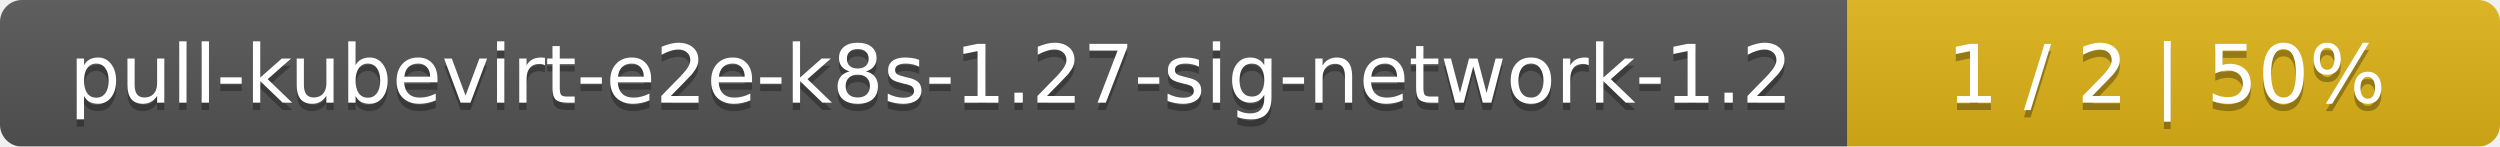
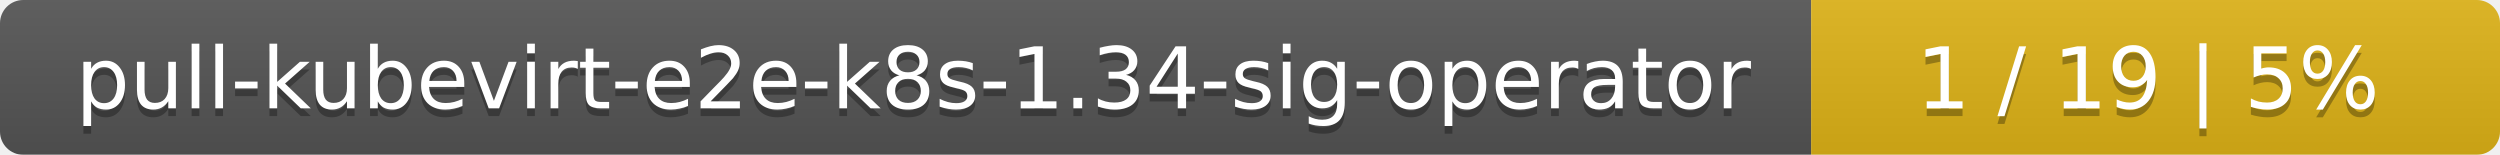
- <svg xmlns="http://www.w3.org/2000/svg" width="341" height="20">
+ <svg xmlns="http://www.w3.org/2000/svg" width="323" height="20">
  <linearGradient id="smooth" x2="0" y2="100%">
    <stop offset="0" stop-color="#bbb" stop-opacity=".1" />
    <stop offset="1" stop-opacity=".1" />
  </linearGradient>
  <mask id="round">
-     <rect width="341" height="20" rx="3" fill="#fff" />
+     <rect width="323" height="20" rx="3" fill="#fff" />
  </mask>
  <g mask="url(#round)">
-     <rect width="252" height="20" fill="#555" />
-     <rect x="252" width="89" height="20" fill="#dfb317" />
-     <rect width="341" height="20" fill="url(#smooth)" />
+     <rect width="234" height="20" fill="#555" />
+     <rect x="234" width="89" height="20" fill="#dfb317" />
+     <rect width="323" height="20" fill="url(#smooth)" />
  </g>
  <g fill="#fff" text-anchor="middle" font-family="DejaVu Sans,Verdana,Geneva,sans-serif" font-size="11">
-     <text x="127" y="15" fill="#010101" fill-opacity=".3">pull-kubevirt-e2e-k8s-1.27-sig-network-1.2</text>
-     <text x="127" y="14">pull-kubevirt-e2e-k8s-1.27-sig-network-1.2</text>
-     <text x="295.5" y="15" fill="#010101" fill-opacity=".3">1 / 2    |    50%</text>
-     <text x="295.5" y="14">1 / 2    |    50%</text>
+     <text x="118" y="15" fill="#010101" fill-opacity=".3">pull-kubevirt-e2e-k8s-1.34-sig-operator</text>
+     <text x="118" y="14">pull-kubevirt-e2e-k8s-1.34-sig-operator</text>
+     <text x="277.5" y="15" fill="#010101" fill-opacity=".3">1 / 19    |    5%</text>
+     <text x="277.5" y="14">1 / 19    |    5%</text>
  </g>
</svg>
